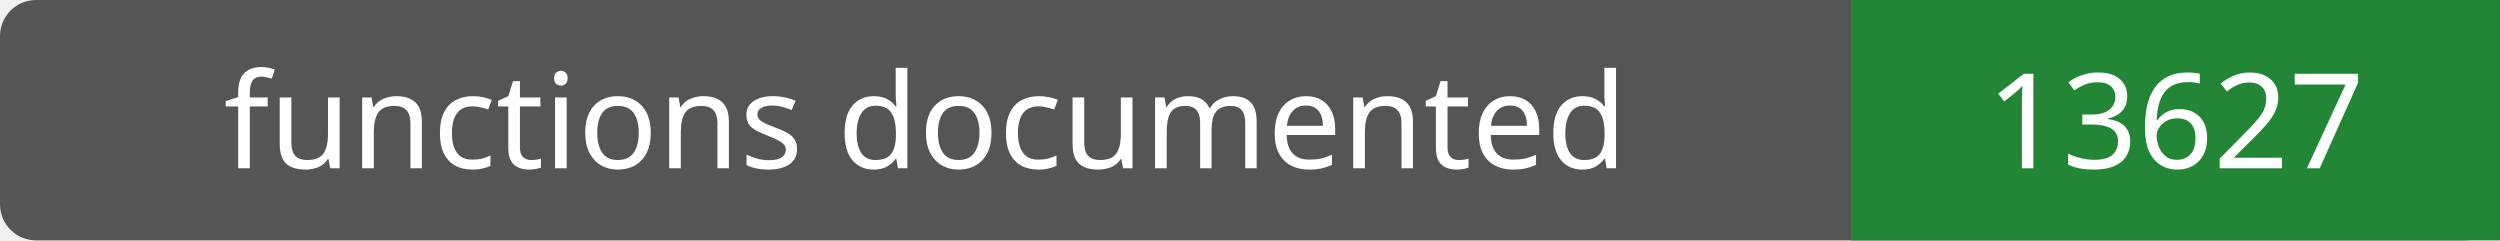
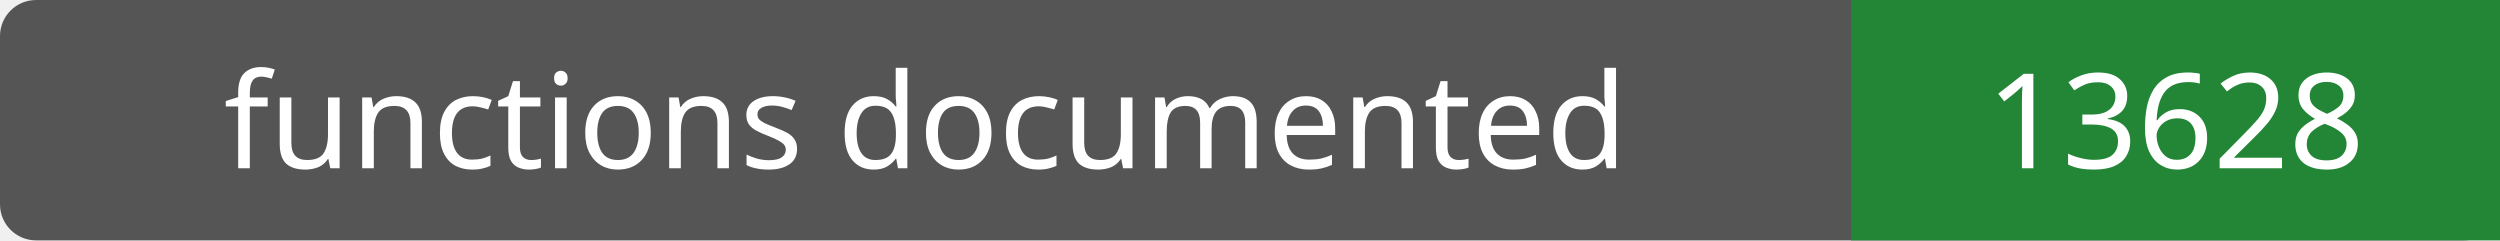
- <svg xmlns="http://www.w3.org/2000/svg" width="208" height="20" role="img" aria-label="functions documented: 13627">
+ <svg xmlns="http://www.w3.org/2000/svg" width="208" height="20" role="img" aria-label="functions documented: 13628">
  <rect width="208" height="20" rx="3" fill="#555" />
  <path fill="#238636" d="M154 0h54v20H154z" />
  <g fill="#fff" text-anchor="middle" font-family="Verdana,sans-serif" font-size="11">
    <text x="77.0" y="14">functions documented</text>
-     <text x="181.0" y="14">13627</text>
+     <text x="181.0" y="14">13628</text>
  </g>
</svg>
